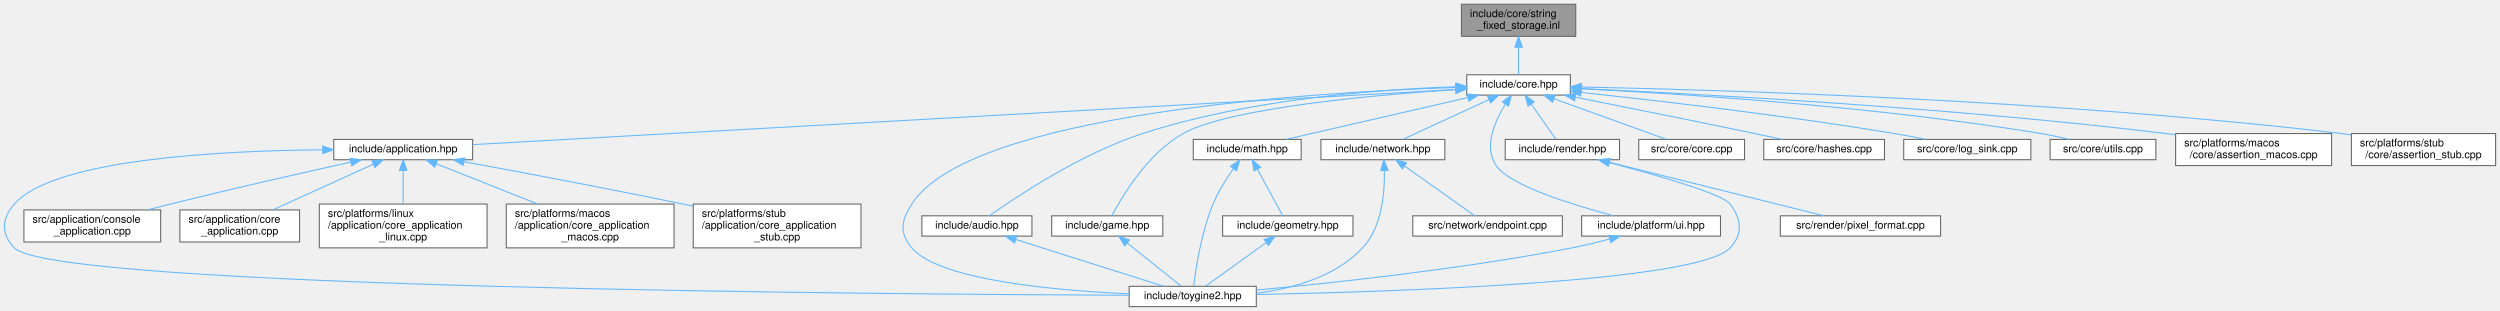
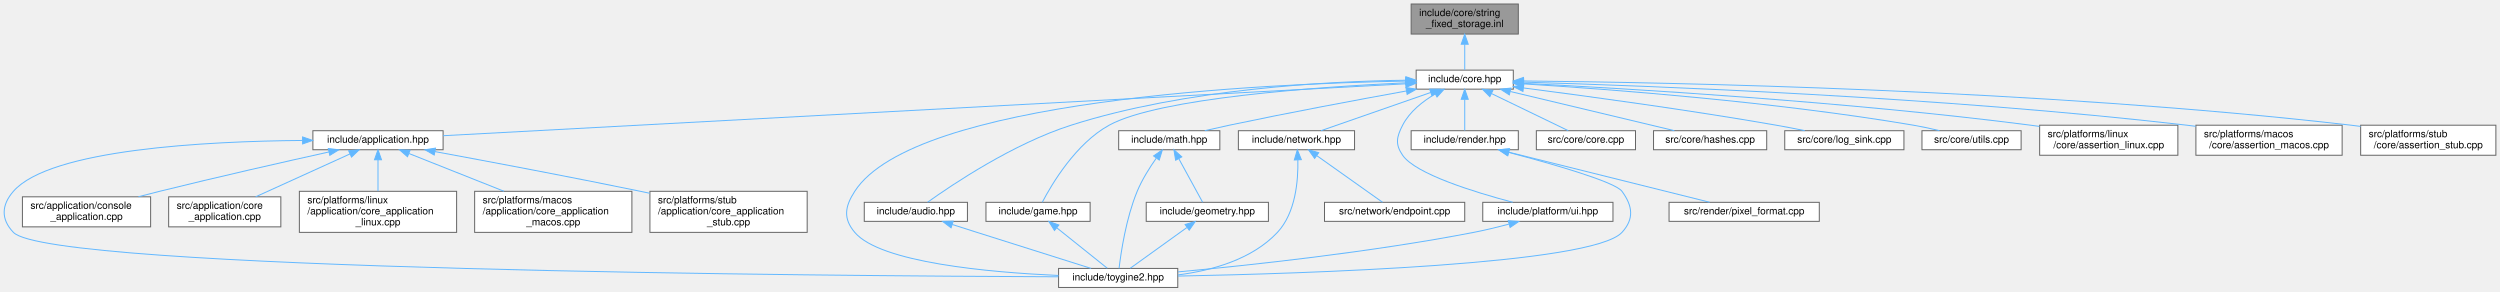
- <svg xmlns="http://www.w3.org/2000/svg" xmlns:xlink="http://www.w3.org/1999/xlink" width="2340pt" height="291pt" viewBox="0.00 0.00 2339.77 291.00">
+ <svg xmlns="http://www.w3.org/2000/svg" xmlns:xlink="http://www.w3.org/1999/xlink" width="2496pt" height="291pt" viewBox="0.00 0.00 2495.77 291.00">
  <g id="page0,1_graph0" class="graph" transform="scale(1 1) rotate(0) translate(4 287)">
    <g id="Node000001" class="node">
      <g id="a_Node000001">
        <a xlink:title="Inline implementations for toy::StringFixedStorage.">
-           <polygon fill="#999999" stroke="#666666" points="1470.77,-283 1363.77,-283 1363.77,-253 1470.77,-253 1470.77,-283" />
-           <text text-anchor="start" x="1371.77" y="-271" font-family="Helvetica,sans-Serif" font-size="10.00">include/core/string</text>
-           <text text-anchor="middle" x="1417.27" y="-260" font-family="Helvetica,sans-Serif" font-size="10.00">_fixed_storage.inl</text>
+           <polygon fill="#999999" stroke="#666666" points="1511.77,-283 1404.77,-283 1404.77,-253 1511.77,-253 1511.77,-283" />
+           <text text-anchor="start" x="1412.77" y="-271" font-family="Helvetica,sans-Serif" font-size="10.00">include/core/string</text>
+           <text text-anchor="middle" x="1458.27" y="-260" font-family="Helvetica,sans-Serif" font-size="10.00">_fixed_storage.inl</text>
        </a>
      </g>
    </g>
    <g id="Node000002" class="node">
      <g id="a_Node000002">
        <a xlink:href="../../da/d47/core_8hpp.html" target="_top" xlink:title="Umbrella header for the engine core module.">
-           <polygon fill="white" stroke="#666666" points="1465.77,-217 1368.77,-217 1368.77,-198 1465.77,-198 1465.77,-217" />
-           <text text-anchor="middle" x="1417.27" y="-205" font-family="Helvetica,sans-Serif" font-size="10.00">include/core.hpp</text>
+           <polygon fill="white" stroke="#666666" points="1506.77,-217 1409.77,-217 1409.77,-198 1506.77,-198 1506.77,-217" />
+           <text text-anchor="middle" x="1458.27" y="-205" font-family="Helvetica,sans-Serif" font-size="10.00">include/core.hpp</text>
        </a>
      </g>
    </g>
    <g id="edge1_Node000001_Node000002" class="edge">
      <g id="a_edge1_Node000001_Node000002">
        <a xlink:title=" ">
-           <path fill="none" stroke="#63b8ff" d="M1417.27,-242.75C1417.27,-233.72 1417.27,-224.03 1417.27,-217.27" />
-           <polygon fill="#63b8ff" stroke="#63b8ff" points="1413.77,-242.84 1417.27,-252.84 1420.77,-242.84 1413.77,-242.84" />
+           <path fill="none" stroke="#63b8ff" d="M1458.27,-242.75C1458.27,-233.72 1458.27,-224.03 1458.27,-217.27" />
+           <polygon fill="#63b8ff" stroke="#63b8ff" points="1454.77,-242.84 1458.27,-252.84 1461.77,-242.84 1454.77,-242.84" />
        </a>
      </g>
    </g>
    <g id="Node000003" class="node">
      <g id="a_Node000003">
        <a xlink:href="../../d4/d01/application_8hpp.html" target="_top" xlink:title="Umbrella header for the application module.">
          <polygon fill="white" stroke="#666666" points="438.27,-156.5 308.27,-156.5 308.27,-137.5 438.27,-137.5 438.27,-156.5" />
          <text text-anchor="middle" x="373.27" y="-144.5" font-family="Helvetica,sans-Serif" font-size="10.00">include/application.hpp</text>
        </a>
      </g>
    </g>
    <g id="edge2_Node000002_Node000003" class="edge">
      <g id="a_edge2_Node000002_Node000003">
        <a xlink:title=" ">
-           <path fill="none" stroke="#63b8ff" d="M1358.53,-203.21C1177.31,-193.05 627.78,-162.26 438.31,-151.64" />
-           <polygon fill="#63b8ff" stroke="#63b8ff" points="1358.48,-206.71 1368.66,-203.78 1358.87,-199.72 1358.48,-206.71" />
+           <path fill="none" stroke="#63b8ff" d="M1399.36,-203.32C1212.47,-193.25 633.67,-162.04 438.38,-151.51" />
+           <polygon fill="#63b8ff" stroke="#63b8ff" points="1399.36,-206.83 1409.54,-203.87 1399.74,-199.84 1399.36,-206.83" />
        </a>
      </g>
    </g>
    <g id="Node000004" class="node">
      <g id="a_Node000004">
        <a xlink:href="../../d8/d8c/toygine2_8hpp.html" target="_top" xlink:title="Main umbrella header for the engine.">
          <polygon fill="white" stroke="#666666" points="1171.77,-19 1052.77,-19 1052.77,0 1171.77,0 1171.77,-19" />
          <text text-anchor="middle" x="1112.27" y="-7" font-family="Helvetica,sans-Serif" font-size="10.00">include/toygine2.hpp</text>
        </a>
      </g>
    </g>
    <g id="edge25_Node000002_Node000004" class="edge">
      <g id="a_edge25_Node000002_Node000004">
        <a xlink:title=" ">
-           <path fill="none" stroke="#63b8ff" d="M1358.46,-205.17C1224.53,-200.67 904.15,-181.04 849.27,-96 839.38,-80.69 837.5,-68.92 849.27,-55 874.78,-24.8 983.26,-15.09 1052.68,-11.97" />
-           <polygon fill="#63b8ff" stroke="#63b8ff" points="1358.43,-208.67 1368.54,-205.49 1358.66,-201.68 1358.43,-208.67" />
+           <path fill="none" stroke="#63b8ff" d="M1399.22,-206.05C1258.1,-203.49 908.53,-187.82 849.27,-96 839.38,-80.69 837.5,-68.92 849.27,-55 874.78,-24.8 983.26,-15.09 1052.68,-11.97" />
+           <polygon fill="#63b8ff" stroke="#63b8ff" points="1399.36,-209.55 1409.42,-206.22 1399.48,-202.56 1399.36,-209.55" />
        </a>
      </g>
    </g>
    <g id="Node000010" class="node">
      <g id="a_Node000010">
        <a xlink:href="../../d1/d71/audio_8hpp.html" target="_top" xlink:title="Umbrella header for the audio module.">
          <polygon fill="white" stroke="#666666" points="961.77,-85 858.77,-85 858.77,-66 961.77,-66 961.77,-85" />
          <text text-anchor="middle" x="910.27" y="-73" font-family="Helvetica,sans-Serif" font-size="10.00">include/audio.hpp</text>
        </a>
      </g>
    </g>
    <g id="edge9_Node000002_Node000010" class="edge">
      <g id="a_edge9_Node000002_Node000010">
        <a xlink:title=" ">
-           <path fill="none" stroke="#63b8ff" d="M1358.66,-205.79C1287.58,-203.43 1164.91,-194.46 1065.27,-162 1007.7,-143.25 946.94,-102.73 922,-85.04" />
-           <polygon fill="#63b8ff" stroke="#63b8ff" points="1358.66,-209.3 1368.76,-206.1 1358.87,-202.3 1358.66,-209.3" />
+           <path fill="none" stroke="#63b8ff" d="M1399.38,-206.91C1321.2,-205.87 1179.69,-198.45 1065.27,-162 1007.58,-143.62 946.89,-102.9 921.98,-85.1" />
+           <polygon fill="#63b8ff" stroke="#63b8ff" points="1399.48,-210.41 1409.52,-207.01 1399.55,-203.41 1399.48,-210.41" />
        </a>
      </g>
    </g>
    <g id="Node000011" class="node">
      <g id="a_Node000011">
        <a xlink:href="../../d8/d39/game_8hpp.html" target="_top" xlink:title="Umbrella header for the game module.">
          <polygon fill="white" stroke="#666666" points="1084.27,-85 980.27,-85 980.27,-66 1084.27,-66 1084.27,-85" />
          <text text-anchor="middle" x="1032.27" y="-73" font-family="Helvetica,sans-Serif" font-size="10.00">include/game.hpp</text>
        </a>
      </g>
    </g>
    <g id="edge11_Node000002_Node000011" class="edge">
      <g id="a_edge11_Node000002_Node000011">
        <a xlink:title=" ">
-           <path fill="none" stroke="#63b8ff" d="M1358.24,-203.19C1279.7,-197.94 1145.82,-185.76 1103.27,-162 1070.08,-143.47 1045.92,-102.83 1036.55,-85.08" />
-           <polygon fill="#63b8ff" stroke="#63b8ff" points="1358.26,-206.7 1368.46,-203.86 1358.71,-199.72 1358.26,-206.7" />
+           <path fill="none" stroke="#63b8ff" d="M1399.6,-204.34C1312.26,-200.26 1152.98,-189.24 1103.27,-162 1069.93,-143.74 1045.86,-102.95 1036.53,-85.12" />
+           <polygon fill="#63b8ff" stroke="#63b8ff" points="1399.48,-207.84 1409.63,-204.79 1399.8,-200.84 1399.48,-207.84" />
        </a>
      </g>
    </g>
    <g id="Node000012" class="node">
      <g id="a_Node000012">
        <a xlink:href="../../d4/d78/math_8hpp.html" target="_top" xlink:title="Umbrella header for the math module.">
          <polygon fill="white" stroke="#666666" points="1213.77,-156.5 1112.77,-156.5 1112.77,-137.5 1213.77,-137.5 1213.77,-156.5" />
          <text text-anchor="middle" x="1163.27" y="-144.5" font-family="Helvetica,sans-Serif" font-size="10.00">include/math.hpp</text>
        </a>
      </g>
    </g>
    <g id="edge13_Node000002_Node000012" class="edge">
      <g id="a_edge13_Node000002_Node000012">
        <a xlink:title=" ">
-           <path fill="none" stroke="#63b8ff" d="M1369.87,-195.68C1330.58,-186.7 1273.28,-173.57 1223.27,-162 1215.66,-160.24 1207.51,-158.35 1199.75,-156.54" />
-           <polygon fill="#63b8ff" stroke="#63b8ff" points="1369.17,-199.11 1379.7,-197.93 1370.73,-192.29 1369.17,-199.11" />
+           <path fill="none" stroke="#63b8ff" d="M1399.86,-196.15C1352.23,-187.53 1283.26,-174.67 1223.27,-162 1215.31,-160.32 1206.79,-158.4 1198.74,-156.54" />
+           <polygon fill="#63b8ff" stroke="#63b8ff" points="1399.53,-199.64 1409.99,-197.97 1400.77,-192.75 1399.53,-199.64" />
        </a>
      </g>
    </g>
    <g id="Node000014" class="node">
      <g id="a_Node000014">
        <a xlink:href="../../d6/d67/network_8hpp.html" target="_top" xlink:title="Umbrella header for the network module.">
          <polygon fill="white" stroke="#666666" points="1348.27,-156.5 1232.27,-156.5 1232.27,-137.5 1348.27,-137.5 1348.27,-156.5" />
          <text text-anchor="middle" x="1290.27" y="-144.5" font-family="Helvetica,sans-Serif" font-size="10.00">include/network.hpp</text>
        </a>
      </g>
    </g>
    <g id="edge17_Node000002_Node000014" class="edge">
      <g id="a_edge17_Node000002_Node000014">
        <a xlink:title=" ">
-           <path fill="none" stroke="#63b8ff" d="M1389.66,-193.78C1365.15,-182.49 1330.02,-166.31 1308.75,-156.52" />
-           <polygon fill="#63b8ff" stroke="#63b8ff" points="1388.25,-196.99 1398.8,-197.99 1391.18,-190.63 1388.25,-196.99" />
+           <path fill="none" stroke="#63b8ff" d="M1424.3,-194.67C1391.8,-183.36 1343.6,-166.57 1314.72,-156.52" />
+           <polygon fill="#63b8ff" stroke="#63b8ff" points="1423.24,-198.01 1433.84,-197.99 1425.54,-191.4 1423.24,-198.01" />
        </a>
      </g>
    </g>
    <g id="Node000016" class="node">
      <g id="a_Node000016">
        <a xlink:href="../../de/dd6/ui_8hpp.html" target="_top" xlink:title="Umbrella header for platform UI types.">
          <polygon fill="white" stroke="#666666" points="1606.27,-85 1476.27,-85 1476.27,-66 1606.27,-66 1606.27,-85" />
          <text text-anchor="middle" x="1541.27" y="-73" font-family="Helvetica,sans-Serif" font-size="10.00">include/platform/ui.hpp</text>
        </a>
      </g>
    </g>
    <g id="edge20_Node000002_Node000016" class="edge">
      <g id="a_edge20_Node000002_Node000016">
        <a xlink:title=" ">
-           <path fill="none" stroke="#63b8ff" d="M1404.94,-189.54C1394.94,-173.51 1384.29,-149.4 1396.27,-132 1409.1,-113.35 1467.53,-95.27 1506.19,-85.05" />
-           <polygon fill="#63b8ff" stroke="#63b8ff" points="1402.09,-191.58 1410.58,-197.93 1407.9,-187.68 1402.09,-191.58" />
+           <path fill="none" stroke="#63b8ff" d="M1428.91,-193.22C1416.46,-185.93 1403.23,-175.56 1396.27,-162 1390.18,-150.14 1388.71,-142.98 1396.27,-132 1409.1,-113.35 1467.53,-95.27 1506.19,-85.05" />
+           <polygon fill="#63b8ff" stroke="#63b8ff" points="1427.28,-196.32 1437.75,-198 1430.61,-190.16 1427.28,-196.32" />
        </a>
      </g>
    </g>
    <g id="Node000017" class="node">
      <g id="a_Node000017">
        <a xlink:href="../../d6/d4b/render_8hpp.html" target="_top" xlink:title="Umbrella header for the render module.">
          <polygon fill="white" stroke="#666666" points="1511.77,-156.5 1404.77,-156.5 1404.77,-137.5 1511.77,-137.5 1511.77,-156.5" />
          <text text-anchor="middle" x="1458.27" y="-144.5" font-family="Helvetica,sans-Serif" font-size="10.00">include/render.hpp</text>
        </a>
      </g>
    </g>
    <g id="edge22_Node000002_Node000017" class="edge">
      <g id="a_edge22_Node000002_Node000017">
        <a xlink:title=" ">
-           <path fill="none" stroke="#63b8ff" d="M1429.09,-189.63C1436.64,-178.85 1446.13,-165.32 1452.19,-156.67" />
-           <polygon fill="#63b8ff" stroke="#63b8ff" points="1426.19,-187.67 1423.31,-197.87 1431.92,-191.69 1426.19,-187.67" />
+           <path fill="none" stroke="#63b8ff" d="M1458.27,-187.66C1458.27,-177.24 1458.27,-164.8 1458.27,-156.67" />
+           <polygon fill="#63b8ff" stroke="#63b8ff" points="1454.77,-187.87 1458.27,-197.87 1461.77,-187.87 1454.77,-187.87" />
        </a>
      </g>
    </g>
    <g id="Node000019" class="node">
      <g id="a_Node000019">
        <a xlink:href="../../da/de0/core_8cpp.html" target="_top" xlink:title="Implementation of toy::initialize() and toy::deInitialize() lifecycle functions.">
          <polygon fill="white" stroke="#666666" points="1628.77,-156.5 1529.77,-156.5 1529.77,-137.5 1628.77,-137.5 1628.77,-156.5" />
          <text text-anchor="middle" x="1579.27" y="-144.5" font-family="Helvetica,sans-Serif" font-size="10.00">src/core/core.cpp</text>
        </a>
      </g>
    </g>
    <g id="edge26_Node000002_Node000019" class="edge">
      <g id="a_edge26_Node000002_Node000019">
        <a xlink:title=" ">
-           <path fill="none" stroke="#63b8ff" d="M1450.43,-194.52C1481.75,-183.21 1527.95,-166.53 1555.68,-156.52" />
-           <polygon fill="#63b8ff" stroke="#63b8ff" points="1449.04,-191.31 1440.82,-197.99 1451.42,-197.89 1449.04,-191.31" />
+           <path fill="none" stroke="#63b8ff" d="M1484.88,-193.63C1508.21,-182.35 1541.48,-166.27 1561.65,-156.52" />
+           <polygon fill="#63b8ff" stroke="#63b8ff" points="1483.34,-190.49 1475.86,-197.99 1486.39,-196.79 1483.34,-190.49" />
        </a>
      </g>
    </g>
    <g id="Node000020" class="node">
      <g id="a_Node000020">
        <a xlink:href="../../db/d2d/hashes_8cpp.html" target="_top" xlink:title="Table-driven implementations of toy::crc8(), toy::crc16(), and toy::crc32().">
          <polygon fill="white" stroke="#666666" points="1759.77,-156.5 1646.77,-156.5 1646.77,-137.5 1759.77,-137.5 1759.77,-156.5" />
          <text text-anchor="middle" x="1703.27" y="-144.5" font-family="Helvetica,sans-Serif" font-size="10.00">src/core/hashes.cpp</text>
        </a>
      </g>
    </g>
    <g id="edge27_Node000002_Node000020" class="edge">
      <g id="a_edge27_Node000002_Node000020">
        <a xlink:title=" ">
-           <path fill="none" stroke="#63b8ff" d="M1470.57,-195.98C1515.35,-187.08 1581.04,-173.92 1638.27,-162 1646.63,-160.26 1655.59,-158.35 1664.1,-156.52" />
-           <polygon fill="#63b8ff" stroke="#63b8ff" points="1469.62,-192.6 1460.49,-197.97 1470.98,-199.46 1469.62,-192.6" />
+           <path fill="none" stroke="#63b8ff" d="M1503.88,-195.61C1551.22,-184.3 1624.3,-166.85 1667.6,-156.52" />
+           <polygon fill="#63b8ff" stroke="#63b8ff" points="1502.8,-192.27 1493.89,-197.99 1504.43,-199.08 1502.8,-192.27" />
        </a>
      </g>
    </g>
    <g id="Node000021" class="node">
      <g id="a_Node000021">
        <a xlink:href="../../d2/d51/log__sink_8cpp.html" target="_top" xlink:title="Out-of-line definitions for toy::log::ISink.">
          <polygon fill="white" stroke="#666666" points="1896.77,-156.5 1777.77,-156.5 1777.77,-137.5 1896.77,-137.5 1896.77,-156.5" />
          <text text-anchor="middle" x="1837.27" y="-144.5" font-family="Helvetica,sans-Serif" font-size="10.00">src/core/log_sink.cpp</text>
        </a>
      </g>
    </g>
    <g id="edge28_Node000002_Node000021" class="edge">
      <g id="a_edge28_Node000002_Node000021">
        <a xlink:title=" ">
-           <path fill="none" stroke="#63b8ff" d="M1475.79,-200.5C1545.8,-193 1666.46,-179.06 1769.27,-162 1778.78,-160.42 1788.99,-158.46 1798.52,-156.52" />
-           <polygon fill="#63b8ff" stroke="#63b8ff" points="1475.41,-197.02 1465.83,-201.56 1476.15,-203.98 1475.41,-197.02" />
+           <path fill="none" stroke="#63b8ff" d="M1516.98,-199.18C1579.63,-191.12 1681.72,-177.26 1769.27,-162 1778.53,-160.39 1788.46,-158.46 1797.79,-156.55" />
+           <polygon fill="#63b8ff" stroke="#63b8ff" points="1516.37,-195.73 1506.89,-200.47 1517.26,-202.68 1516.37,-195.73" />
        </a>
      </g>
    </g>
    <g id="Node000022" class="node">
      <g id="a_Node000022">
        <a xlink:href="../../de/d06/utils_8cpp.html" target="_top" xlink:title="Definitions for string, encoding, and number utilities declared in core/utils.hpp.">
          <polygon fill="white" stroke="#666666" points="2013.77,-156.5 1914.77,-156.5 1914.77,-137.5 2013.77,-137.5 2013.77,-156.5" />
          <text text-anchor="middle" x="1964.27" y="-144.5" font-family="Helvetica,sans-Serif" font-size="10.00">src/core/utils.cpp</text>
        </a>
      </g>
    </g>
    <g id="edge29_Node000002_Node000022" class="edge">
      <g id="a_edge29_Node000002_Node000022">
        <a xlink:title=" ">
-           <path fill="none" stroke="#63b8ff" d="M1476.04,-203.93C1568.23,-199.27 1752.19,-187.47 1906.27,-162 1914.85,-160.58 1924.05,-158.59 1932.53,-156.55" />
-           <polygon fill="#63b8ff" stroke="#63b8ff" points="1475.62,-200.45 1465.8,-204.44 1475.96,-207.44 1475.62,-200.45" />
+           <path fill="none" stroke="#63b8ff" d="M1517.04,-203.25C1602.98,-197.92 1767.79,-185.47 1906.27,-162 1914.74,-160.56 1923.82,-158.59 1932.22,-156.57" />
+           <polygon fill="#63b8ff" stroke="#63b8ff" points="1516.72,-199.77 1506.95,-203.87 1517.15,-206.75 1516.72,-199.77" />
        </a>
      </g>
    </g>
    <g id="Node000023" class="node">
      <g id="a_Node000023">
-         <a xlink:href="../../d5/d5a/assertion__macos_8cpp.html" target="_top" xlink:title="macOS implementation of the toy::assertion crash handler and stack trace capture.">
-           <polygon fill="white" stroke="#666666" points="2178.27,-162 2032.27,-162 2032.27,-132 2178.27,-132 2178.27,-162" />
-           <text text-anchor="start" x="2040.27" y="-150" font-family="Helvetica,sans-Serif" font-size="10.00">src/platforms/macos</text>
-           <text text-anchor="middle" x="2105.27" y="-139" font-family="Helvetica,sans-Serif" font-size="10.00">/core/assertion_macos.cpp</text>
+         <a xlink:href="../../df/de5/assertion__linux_8cpp.html" target="_top" xlink:title="Linux implementation of the toy::assertion crash handler and stack trace capture.">
+           <polygon fill="white" stroke="#666666" points="2170.27,-162 2032.27,-162 2032.27,-132 2170.27,-132 2170.27,-162" />
+           <text text-anchor="start" x="2040.27" y="-150" font-family="Helvetica,sans-Serif" font-size="10.00">src/platforms/linux</text>
+           <text text-anchor="middle" x="2101.27" y="-139" font-family="Helvetica,sans-Serif" font-size="10.00">/core/assertion_linux.cpp</text>
        </a>
      </g>
    </g>
    <g id="edge30_Node000002_Node000023" class="edge">
      <g id="a_edge30_Node000002_Node000023">
        <a xlink:title=" ">
-           <path fill="none" stroke="#63b8ff" d="M1476.21,-204.05C1584.75,-199.12 1823.42,-186.34 2023.27,-162 2026.13,-161.65 2029.05,-161.27 2032,-160.87" />
-           <polygon fill="#63b8ff" stroke="#63b8ff" points="1475.95,-200.56 1466.12,-204.5 1476.27,-207.55 1475.95,-200.56" />
+           <path fill="none" stroke="#63b8ff" d="M1516.98,-203.79C1619.87,-198.63 1839.29,-185.7 2023.27,-162 2026.13,-161.63 2029.05,-161.23 2032,-160.8" />
+           <polygon fill="#63b8ff" stroke="#63b8ff" points="1516.62,-200.31 1506.8,-204.3 1516.96,-207.3 1516.62,-200.31" />
        </a>
      </g>
    </g>
    <g id="Node000024" class="node">
      <g id="a_Node000024">
-         <a xlink:href="../../d7/d90/assertion__stub_8cpp.html" target="_top" xlink:title="Stub definitions for the assertion callback API declared in core/assertion.hpp.">
-           <polygon fill="white" stroke="#666666" points="2331.77,-162 2196.77,-162 2196.77,-132 2331.77,-132 2331.77,-162" />
-           <text text-anchor="start" x="2204.77" y="-150" font-family="Helvetica,sans-Serif" font-size="10.00">src/platforms/stub</text>
-           <text text-anchor="middle" x="2264.27" y="-139" font-family="Helvetica,sans-Serif" font-size="10.00">/core/assertion_stub.cpp</text>
+         <a xlink:href="../../d5/d5a/assertion__macos_8cpp.html" target="_top" xlink:title="macOS implementation of the toy::assertion crash handler and stack trace capture.">
+           <polygon fill="white" stroke="#666666" points="2334.27,-162 2188.27,-162 2188.27,-132 2334.27,-132 2334.27,-162" />
+           <text text-anchor="start" x="2196.27" y="-150" font-family="Helvetica,sans-Serif" font-size="10.00">src/platforms/macos</text>
+           <text text-anchor="middle" x="2261.27" y="-139" font-family="Helvetica,sans-Serif" font-size="10.00">/core/assertion_macos.cpp</text>
        </a>
      </g>
    </g>
    <g id="edge31_Node000002_Node000024" class="edge">
      <g id="a_edge31_Node000002_Node000024">
        <a xlink:title=" ">
-           <path fill="none" stroke="#63b8ff" d="M1476.17,-205.55C1605.37,-202.92 1923.18,-193.52 2187.27,-162 2190.37,-161.63 2193.54,-161.21 2196.73,-160.76" />
-           <polygon fill="#63b8ff" stroke="#63b8ff" points="1476.02,-202.05 1466.09,-205.74 1476.16,-209.05 1476.02,-202.05" />
+           <path fill="none" stroke="#63b8ff" d="M1517.29,-205C1640.61,-201.41 1934.44,-190.37 2179.27,-162 2182.13,-161.67 2185.06,-161.3 2188,-160.91" />
+           <polygon fill="#63b8ff" stroke="#63b8ff" points="1516.84,-201.52 1506.95,-205.3 1517.05,-208.51 1516.84,-201.52" />
+         </a>
+       </g>
+     </g>
+     <g id="Node000025" class="node">
+       <g id="a_Node000025">
+         <a xlink:href="../../d7/d90/assertion__stub_8cpp.html" target="_top" xlink:title="Stub definitions for the assertion callback API declared in core/assertion.hpp.">
+           <polygon fill="white" stroke="#666666" points="2487.77,-162 2352.77,-162 2352.77,-132 2487.77,-132 2487.77,-162" />
+           <text text-anchor="start" x="2360.77" y="-150" font-family="Helvetica,sans-Serif" font-size="10.00">src/platforms/stub</text>
+           <text text-anchor="middle" x="2420.27" y="-139" font-family="Helvetica,sans-Serif" font-size="10.00">/core/assertion_stub.cpp</text>
+         </a>
+       </g>
+     </g>
+     <g id="edge32_Node000002_Node000025" class="edge">
+       <g id="a_edge32_Node000002_Node000025">
+         <a xlink:title=" ">
+           <path fill="none" stroke="#63b8ff" d="M1517.14,-206.17C1659.51,-204.8 2033.53,-197.79 2343.27,-162 2346.37,-161.64 2349.54,-161.23 2352.73,-160.79" />
+           <polygon fill="#63b8ff" stroke="#63b8ff" points="1516.86,-202.67 1506.89,-206.26 1516.93,-209.67 1516.86,-202.67" />
        </a>
      </g>
    </g>
    <g id="edge3_Node000003_Node000004" class="edge">
      <g id="a_edge3_Node000003_Node000004">
        <a xlink:title=" ">
          <path fill="none" stroke="#63b8ff" d="M297.82,-146.78C202.36,-145.97 45.92,-138.04 9.27,-96 -2.71,-82.27 -3.36,-68.14 9.27,-55 45.63,-17.14 827.87,-11.49 1052.47,-10.65" />
          <polygon fill="#63b8ff" stroke="#63b8ff" points="297.98,-150.28 308,-146.84 298.02,-143.28 297.98,-150.28" />
        </a>
      </g>
    </g>
    <g id="Node000005" class="node">
      <g id="a_Node000005">
        <a xlink:href="../../db/db6/console__application_8cpp.html" target="_top" xlink:title="Implementations for toy::application::ConsoleApplication.">
          <polygon fill="white" stroke="#666666" points="146.27,-90.5 18.27,-90.5 18.27,-60.5 146.27,-60.5 146.27,-90.5" />
          <text text-anchor="start" x="26.27" y="-78.5" font-family="Helvetica,sans-Serif" font-size="10.00">src/application/console</text>
          <text text-anchor="middle" x="82.27" y="-67.5" font-family="Helvetica,sans-Serif" font-size="10.00">_application.cpp</text>
        </a>
      </g>
    </g>
    <g id="edge4_Node000003_Node000005" class="edge">
      <g id="a_edge4_Node000003_Node000005">
        <a xlink:title=" ">
          <path fill="none" stroke="#63b8ff" d="M324.26,-135.28C280,-125.48 213.13,-110.36 155.27,-96 148.39,-94.29 141.17,-92.44 134.05,-90.58" />
          <polygon fill="#63b8ff" stroke="#63b8ff" points="323.66,-138.73 334.18,-137.48 325.17,-131.9 323.66,-138.73" />
        </a>
      </g>
    </g>
    <g id="Node000006" class="node">
      <g id="a_Node000006">
        <a xlink:href="../../d0/dbb/core__application_8cpp.html" target="_top" xlink:title="Implementations for toy::application::CoreApplication.">
          <polygon fill="white" stroke="#666666" points="276.27,-90.5 164.27,-90.5 164.27,-60.5 276.27,-60.5 276.27,-90.5" />
          <text text-anchor="start" x="172.27" y="-78.5" font-family="Helvetica,sans-Serif" font-size="10.00">src/application/core</text>
          <text text-anchor="middle" x="220.27" y="-67.5" font-family="Helvetica,sans-Serif" font-size="10.00">_application.cpp</text>
        </a>
      </g>
    </g>
    <g id="edge5_Node000003_Node000006" class="edge">
      <g id="a_edge5_Node000003_Node000006">
        <a xlink:title=" ">
          <path fill="none" stroke="#63b8ff" d="M345.34,-133.32C318.71,-121.22 278.67,-103.03 251.1,-90.51" />
          <polygon fill="#63b8ff" stroke="#63b8ff" points="343.95,-136.53 354.5,-137.48 346.85,-130.16 343.95,-136.53" />
        </a>
      </g>
    </g>
    <g id="Node000007" class="node">
      <g id="a_Node000007">
        <a xlink:href="../../d0/d8a/core__application__linux_8cpp.html" target="_top" xlink:title="Linux implementations of toy::application::CoreApplication via POSIX APIs.">
          <polygon fill="white" stroke="#666666" points="451.77,-96 294.77,-96 294.77,-55 451.77,-55 451.77,-96" />
          <text text-anchor="start" x="302.77" y="-84" font-family="Helvetica,sans-Serif" font-size="10.00">src/platforms/linux</text>
          <text text-anchor="start" x="302.77" y="-73" font-family="Helvetica,sans-Serif" font-size="10.00">/application/core_application</text>
          <text text-anchor="middle" x="373.27" y="-62" font-family="Helvetica,sans-Serif" font-size="10.00">_linux.cpp</text>
        </a>
      </g>
    </g>
    <g id="edge6_Node000003_Node000007" class="edge">
      <g id="a_edge6_Node000003_Node000007">
        <a xlink:title=" ">
          <path fill="none" stroke="#63b8ff" d="M373.27,-127.38C373.27,-117.74 373.27,-105.96 373.27,-96.17" />
          <polygon fill="#63b8ff" stroke="#63b8ff" points="369.77,-127.48 373.27,-137.48 376.77,-127.48 369.77,-127.48" />
        </a>
      </g>
    </g>
    <g id="Node000008" class="node">
      <g id="a_Node000008">
        <a xlink:href="../../d8/d89/core__application__macos_8cpp.html" target="_top" xlink:title="macOS implementations of toy::application::CoreApplication via POSIX APIs.">
          <polygon fill="white" stroke="#666666" points="626.77,-96 469.77,-96 469.77,-55 626.77,-55 626.77,-96" />
          <text text-anchor="start" x="477.77" y="-84" font-family="Helvetica,sans-Serif" font-size="10.00">src/platforms/macos</text>
          <text text-anchor="start" x="477.77" y="-73" font-family="Helvetica,sans-Serif" font-size="10.00">/application/core_application</text>
          <text text-anchor="middle" x="548.27" y="-62" font-family="Helvetica,sans-Serif" font-size="10.00">_macos.cpp</text>
        </a>
      </g>
    </g>
    <g id="edge7_Node000003_Node000008" class="edge">
      <g id="a_edge7_Node000003_Node000008">
        <a xlink:title=" ">
          <path fill="none" stroke="#63b8ff" d="M404.17,-133.73C430.44,-123.29 468.63,-108.13 499.1,-96.03" />
          <polygon fill="#63b8ff" stroke="#63b8ff" points="402.73,-130.53 394.72,-137.48 405.31,-137.04 402.73,-130.53" />
        </a>
      </g>
    </g>
    <g id="Node000009" class="node">
      <g id="a_Node000009">
        <a xlink:href="../../db/da8/core__application__stub_8cpp.html" target="_top" xlink:title="Stub implementation of toy::application::CoreApplication::sleep() for platforms without OS sleep supp...">
          <polygon fill="white" stroke="#666666" points="801.77,-96 644.77,-96 644.77,-55 801.77,-55 801.77,-96" />
          <text text-anchor="start" x="652.77" y="-84" font-family="Helvetica,sans-Serif" font-size="10.00">src/platforms/stub</text>
          <text text-anchor="start" x="652.77" y="-73" font-family="Helvetica,sans-Serif" font-size="10.00">/application/core_application</text>
          <text text-anchor="middle" x="723.27" y="-62" font-family="Helvetica,sans-Serif" font-size="10.00">_stub.cpp</text>
        </a>
      </g>
    </g>
    <g id="edge8_Node000003_Node000009" class="edge">
      <g id="a_edge8_Node000003_Node000009">
        <a xlink:title=" ">
          <path fill="none" stroke="#63b8ff" d="M430.11,-135.65C483.25,-125.86 564.75,-110.54 635.27,-96 638.33,-95.37 641.45,-94.72 644.61,-94.05" />
          <polygon fill="#63b8ff" stroke="#63b8ff" points="429.4,-132.22 420.2,-137.47 430.67,-139.11 429.4,-132.22" />
        </a>
      </g>
    </g>
    <g id="edge10_Node000010_Node000004" class="edge">
      <g id="a_edge10_Node000010_Node000004">
        <a xlink:title=" ">
          <path fill="none" stroke="#63b8ff" d="M946.59,-62.86C954.71,-60.27 963.28,-57.54 971.27,-55 1010.9,-42.41 1056.83,-27.93 1085.22,-19" />
          <polygon fill="#63b8ff" stroke="#63b8ff" points="945.44,-59.56 936.98,-65.94 947.57,-66.22 945.44,-59.56" />
        </a>
      </g>
    </g>
    <g id="edge12_Node000011_Node000004" class="edge">
      <g id="a_edge12_Node000011_Node000004">
        <a xlink:title=" ">
          <path fill="none" stroke="#63b8ff" d="M1051.03,-59.49C1066.69,-46.96 1088.47,-29.54 1101.39,-19.2" />
          <polygon fill="#63b8ff" stroke="#63b8ff" points="1048.68,-56.89 1043.05,-65.87 1053.05,-62.35 1048.68,-56.89" />
        </a>
      </g>
    </g>
    <g id="edge16_Node000012_Node000004" class="edge">
      <g id="a_edge16_Node000012_Node000004">
        <a xlink:title=" ">
          <path fill="none" stroke="#63b8ff" d="M1150.27,-129.01C1143.71,-119.71 1136.13,-107.71 1131.27,-96 1120.12,-69.18 1115.03,-34.79 1113.16,-19.05" />
          <polygon fill="#63b8ff" stroke="#63b8ff" points="1147.62,-131.32 1156.35,-137.32 1153.26,-127.18 1147.62,-131.32" />
        </a>
      </g>
    </g>
    <g id="Node000013" class="node">
      <g id="a_Node000013">
        <a xlink:href="../../db/dbb/geometry_8hpp.html" target="_top" xlink:title="Umbrella header for the geometry module.">
          <polygon fill="white" stroke="#666666" points="1262.27,-85 1140.27,-85 1140.27,-66 1262.27,-66 1262.27,-85" />
          <text text-anchor="middle" x="1201.27" y="-73" font-family="Helvetica,sans-Serif" font-size="10.00">include/geometry.hpp</text>
        </a>
      </g>
    </g>
    <g id="edge14_Node000012_Node000013" class="edge">
      <g id="a_edge14_Node000012_Node000013">
        <a xlink:title=" ">
          <path fill="none" stroke="#63b8ff" d="M1172.87,-128.43C1180.44,-114.58 1190.68,-95.86 1196.57,-85.09" />
          <polygon fill="#63b8ff" stroke="#63b8ff" points="1169.65,-127.02 1167.92,-137.48 1175.79,-130.38 1169.65,-127.02" />
        </a>
      </g>
    </g>
    <g id="edge15_Node000013_Node000004" class="edge">
      <g id="a_edge15_Node000013_Node000004">
        <a xlink:title=" ">
          <path fill="none" stroke="#63b8ff" d="M1180.87,-59.83C1163.41,-47.28 1138.87,-29.63 1124.36,-19.2" />
          <polygon fill="#63b8ff" stroke="#63b8ff" points="1179.1,-62.87 1189.26,-65.87 1183.19,-57.19 1179.1,-62.87" />
        </a>
      </g>
    </g>
    <g id="edge18_Node000014_Node000004" class="edge">
      <g id="a_edge18_Node000014_Node000004">
        <a xlink:title=" ">
          <path fill="none" stroke="#63b8ff" d="M1291.66,-127.22C1292.1,-106.81 1289.5,-74.5 1271.27,-55 1245.91,-27.89 1205.52,-16.82 1171.8,-12.5" />
          <polygon fill="#63b8ff" stroke="#63b8ff" points="1288.15,-127.27 1291.16,-137.43 1295.15,-127.61 1288.15,-127.27" />
        </a>
      </g>
    </g>
    <g id="Node000015" class="node">
      <g id="a_Node000015">
        <a xlink:href="../../d3/d80/endpoint_8cpp.html" target="_top" xlink:title="Definitions for the toy::network::Endpoint destructor declared in network/endpoint....">
          <polygon fill="white" stroke="#666666" points="1458.27,-85 1318.27,-85 1318.27,-66 1458.27,-66 1458.27,-85" />
          <text text-anchor="middle" x="1388.27" y="-73" font-family="Helvetica,sans-Serif" font-size="10.00">src/network/endpoint.cpp</text>
        </a>
      </g>
    </g>
    <g id="edge19_Node000014_Node000015" class="edge">
      <g id="a_edge19_Node000014_Node000015">
        <a xlink:title=" ">
          <path fill="none" stroke="#63b8ff" d="M1310.61,-131.57C1330.4,-117.54 1359.79,-96.7 1376.15,-85.09" />
          <polygon fill="#63b8ff" stroke="#63b8ff" points="1308.41,-128.84 1302.28,-137.48 1312.46,-134.55 1308.41,-128.84" />
        </a>
      </g>
    </g>
    <g id="edge21_Node000016_Node000004" class="edge">
      <g id="a_edge21_Node000016_Node000004">
        <a xlink:title=" ">
          <path fill="none" stroke="#63b8ff" d="M1502.33,-63.2C1491.09,-60.22 1478.75,-57.22 1467.27,-55 1364.36,-35.08 1242.86,-22.09 1172,-15.54" />
          <polygon fill="#63b8ff" stroke="#63b8ff" points="1501.73,-66.67 1512.3,-65.91 1503.57,-59.91 1501.73,-66.67" />
        </a>
      </g>
    </g>
    <g id="edge23_Node000017_Node000004" class="edge">
      <g id="a_edge23_Node000017_Node000004">
        <a xlink:title=" ">
          <path fill="none" stroke="#63b8ff" d="M1502.04,-134.88C1546.05,-123.27 1608.35,-105.45 1615.27,-96 1626.02,-81.29 1627.57,-68.44 1615.27,-55 1585.85,-22.87 1298.93,-13.81 1172.07,-11.36" />
          <polygon fill="#63b8ff" stroke="#63b8ff" points="1500.92,-131.56 1492.13,-137.48 1502.69,-138.33 1500.92,-131.56" />
        </a>
      </g>
    </g>
    <g id="Node000018" class="node">
      <g id="a_Node000018">
        <a xlink:href="../../db/d3d/pixel__format_8cpp.html" target="_top" xlink:title="Definitions for pixelFormatName() and pixelFormatFromName() declared in render/pixel_format....">
          <polygon fill="white" stroke="#666666" points="1812.27,-85 1662.27,-85 1662.27,-66 1812.27,-66 1812.27,-85" />
          <text text-anchor="middle" x="1737.27" y="-73" font-family="Helvetica,sans-Serif" font-size="10.00">src/render/pixel_format.cpp</text>
        </a>
      </g>
    </g>
    <g id="edge24_Node000017_Node000018" class="edge">
      <g id="a_edge24_Node000017_Node000018">
        <a xlink:title=" ">
          <path fill="none" stroke="#63b8ff" d="M1502.38,-135.01C1557.93,-121.17 1652.2,-97.69 1702.77,-85.09" />
          <polygon fill="#63b8ff" stroke="#63b8ff" points="1501.33,-131.66 1492.48,-137.48 1503.03,-138.46 1501.33,-131.66" />
        </a>
      </g>
    </g>
  </g>
</svg>
